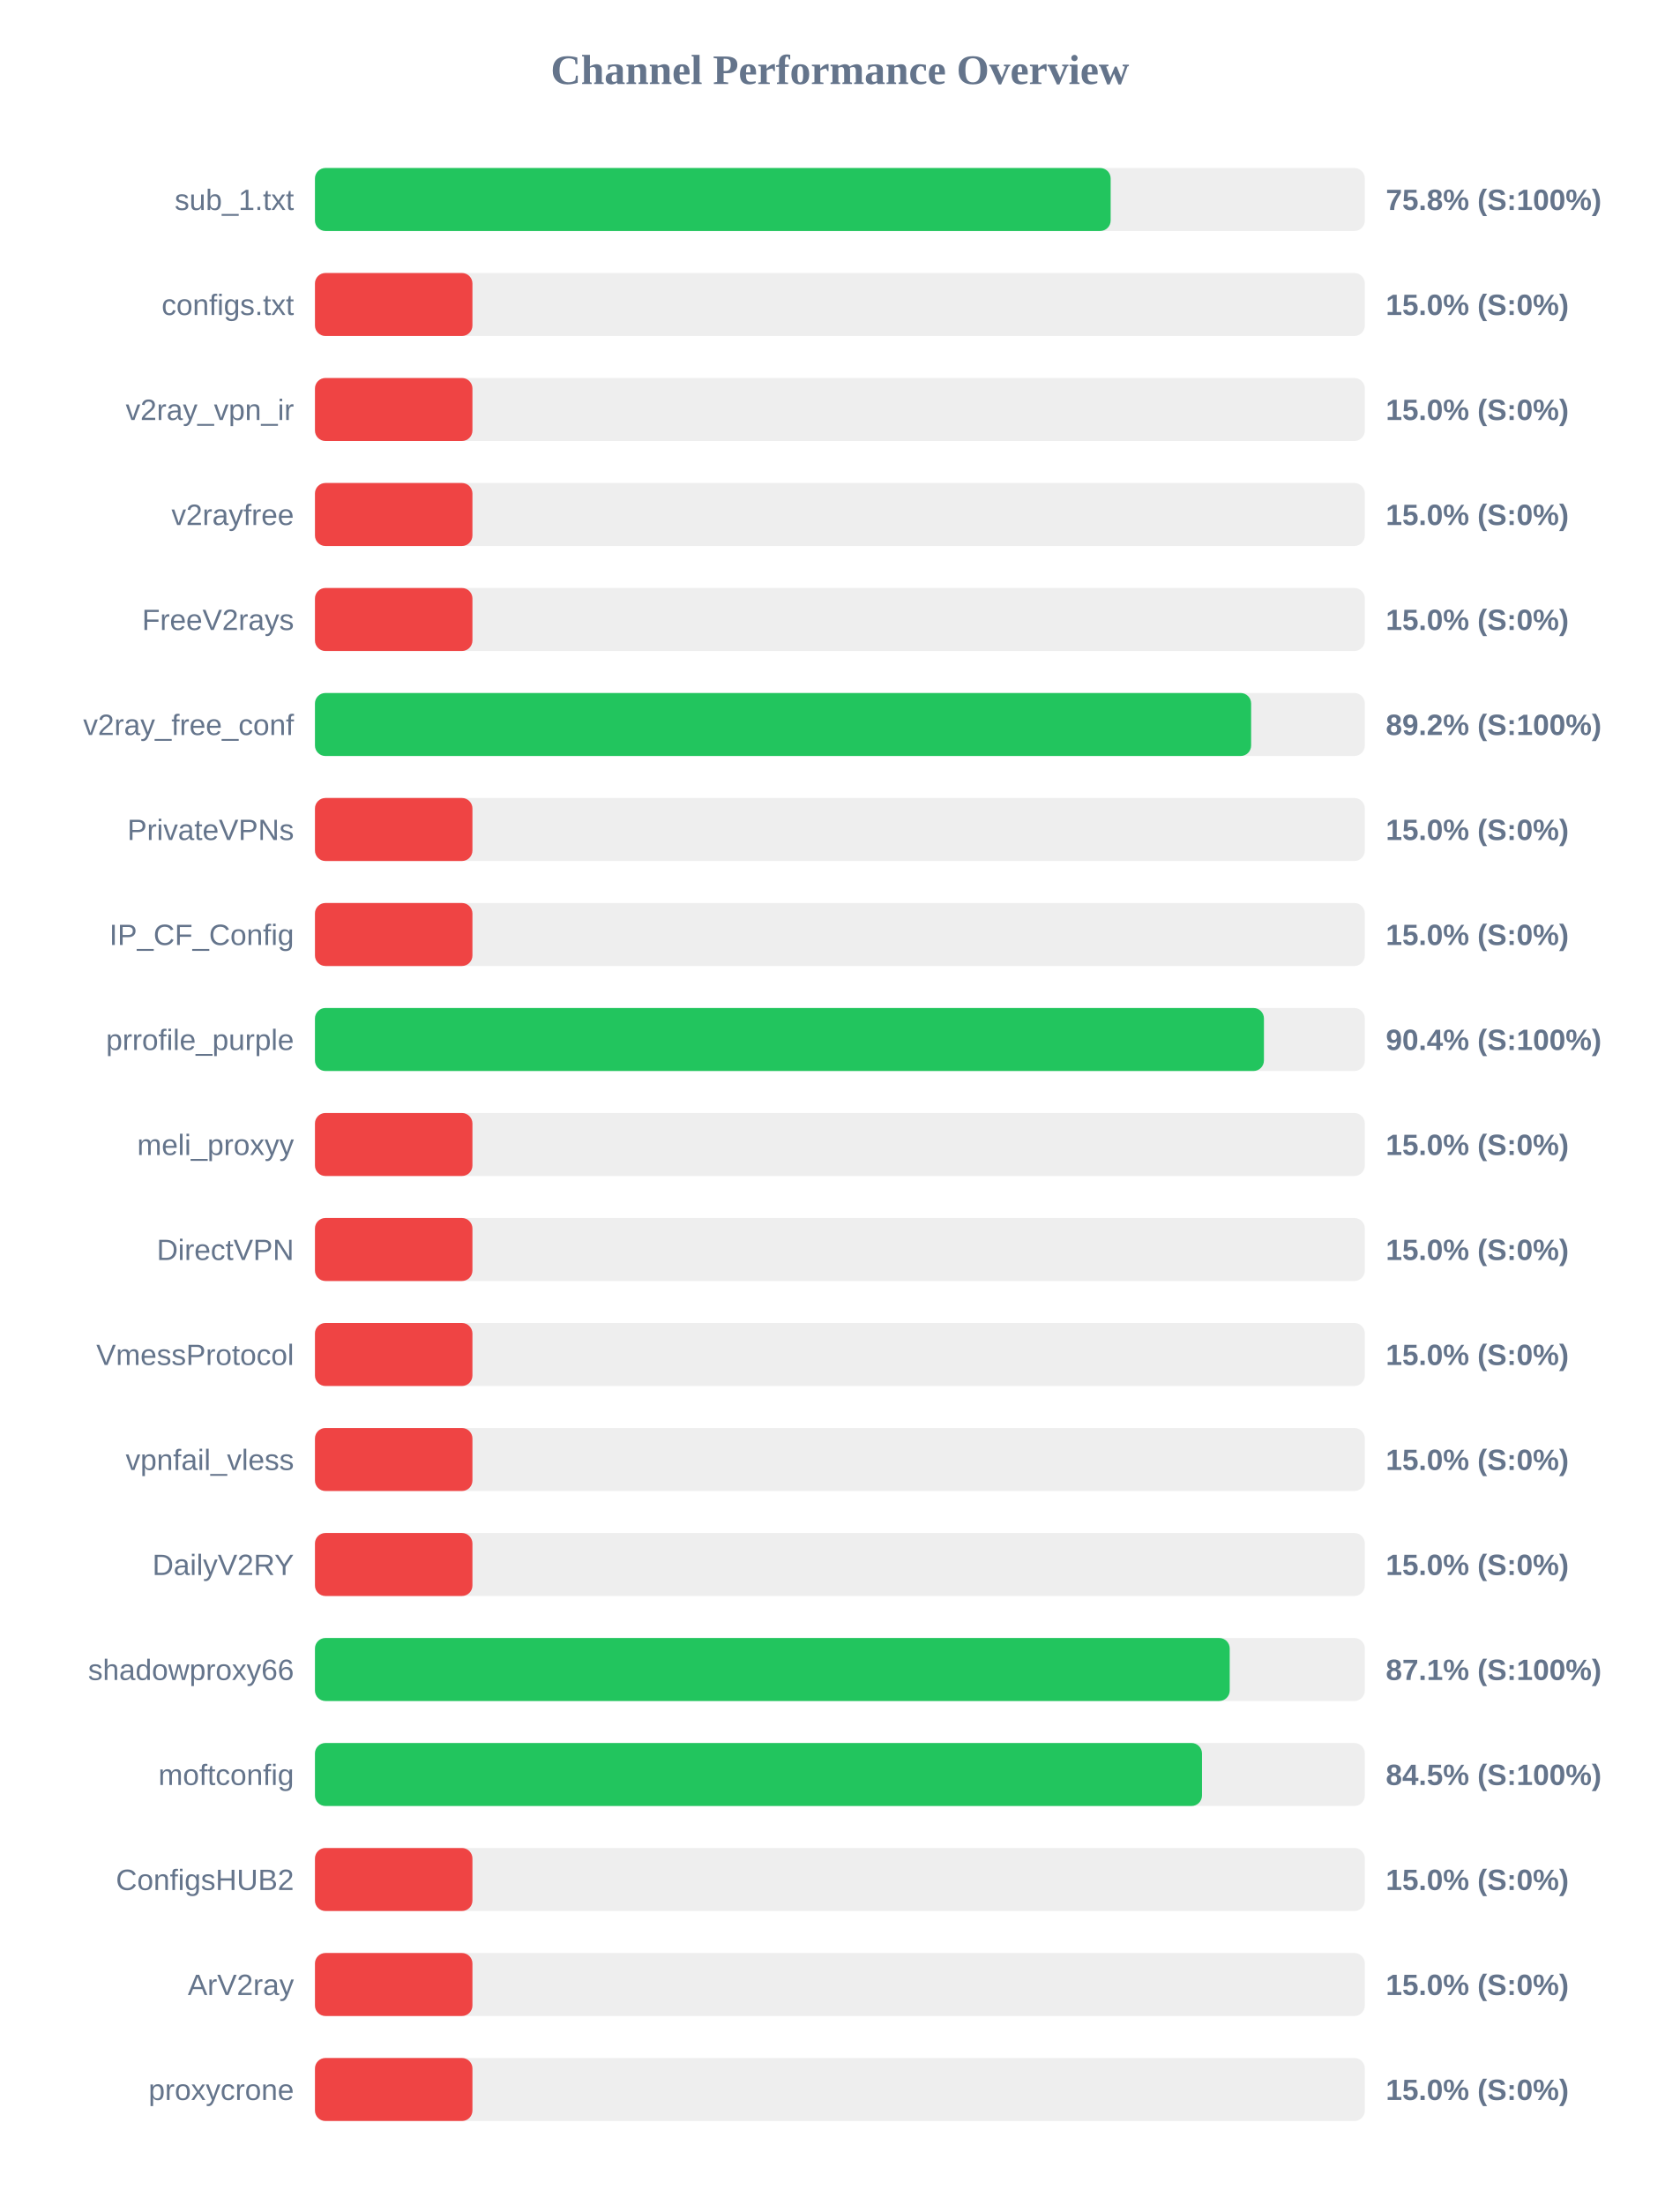
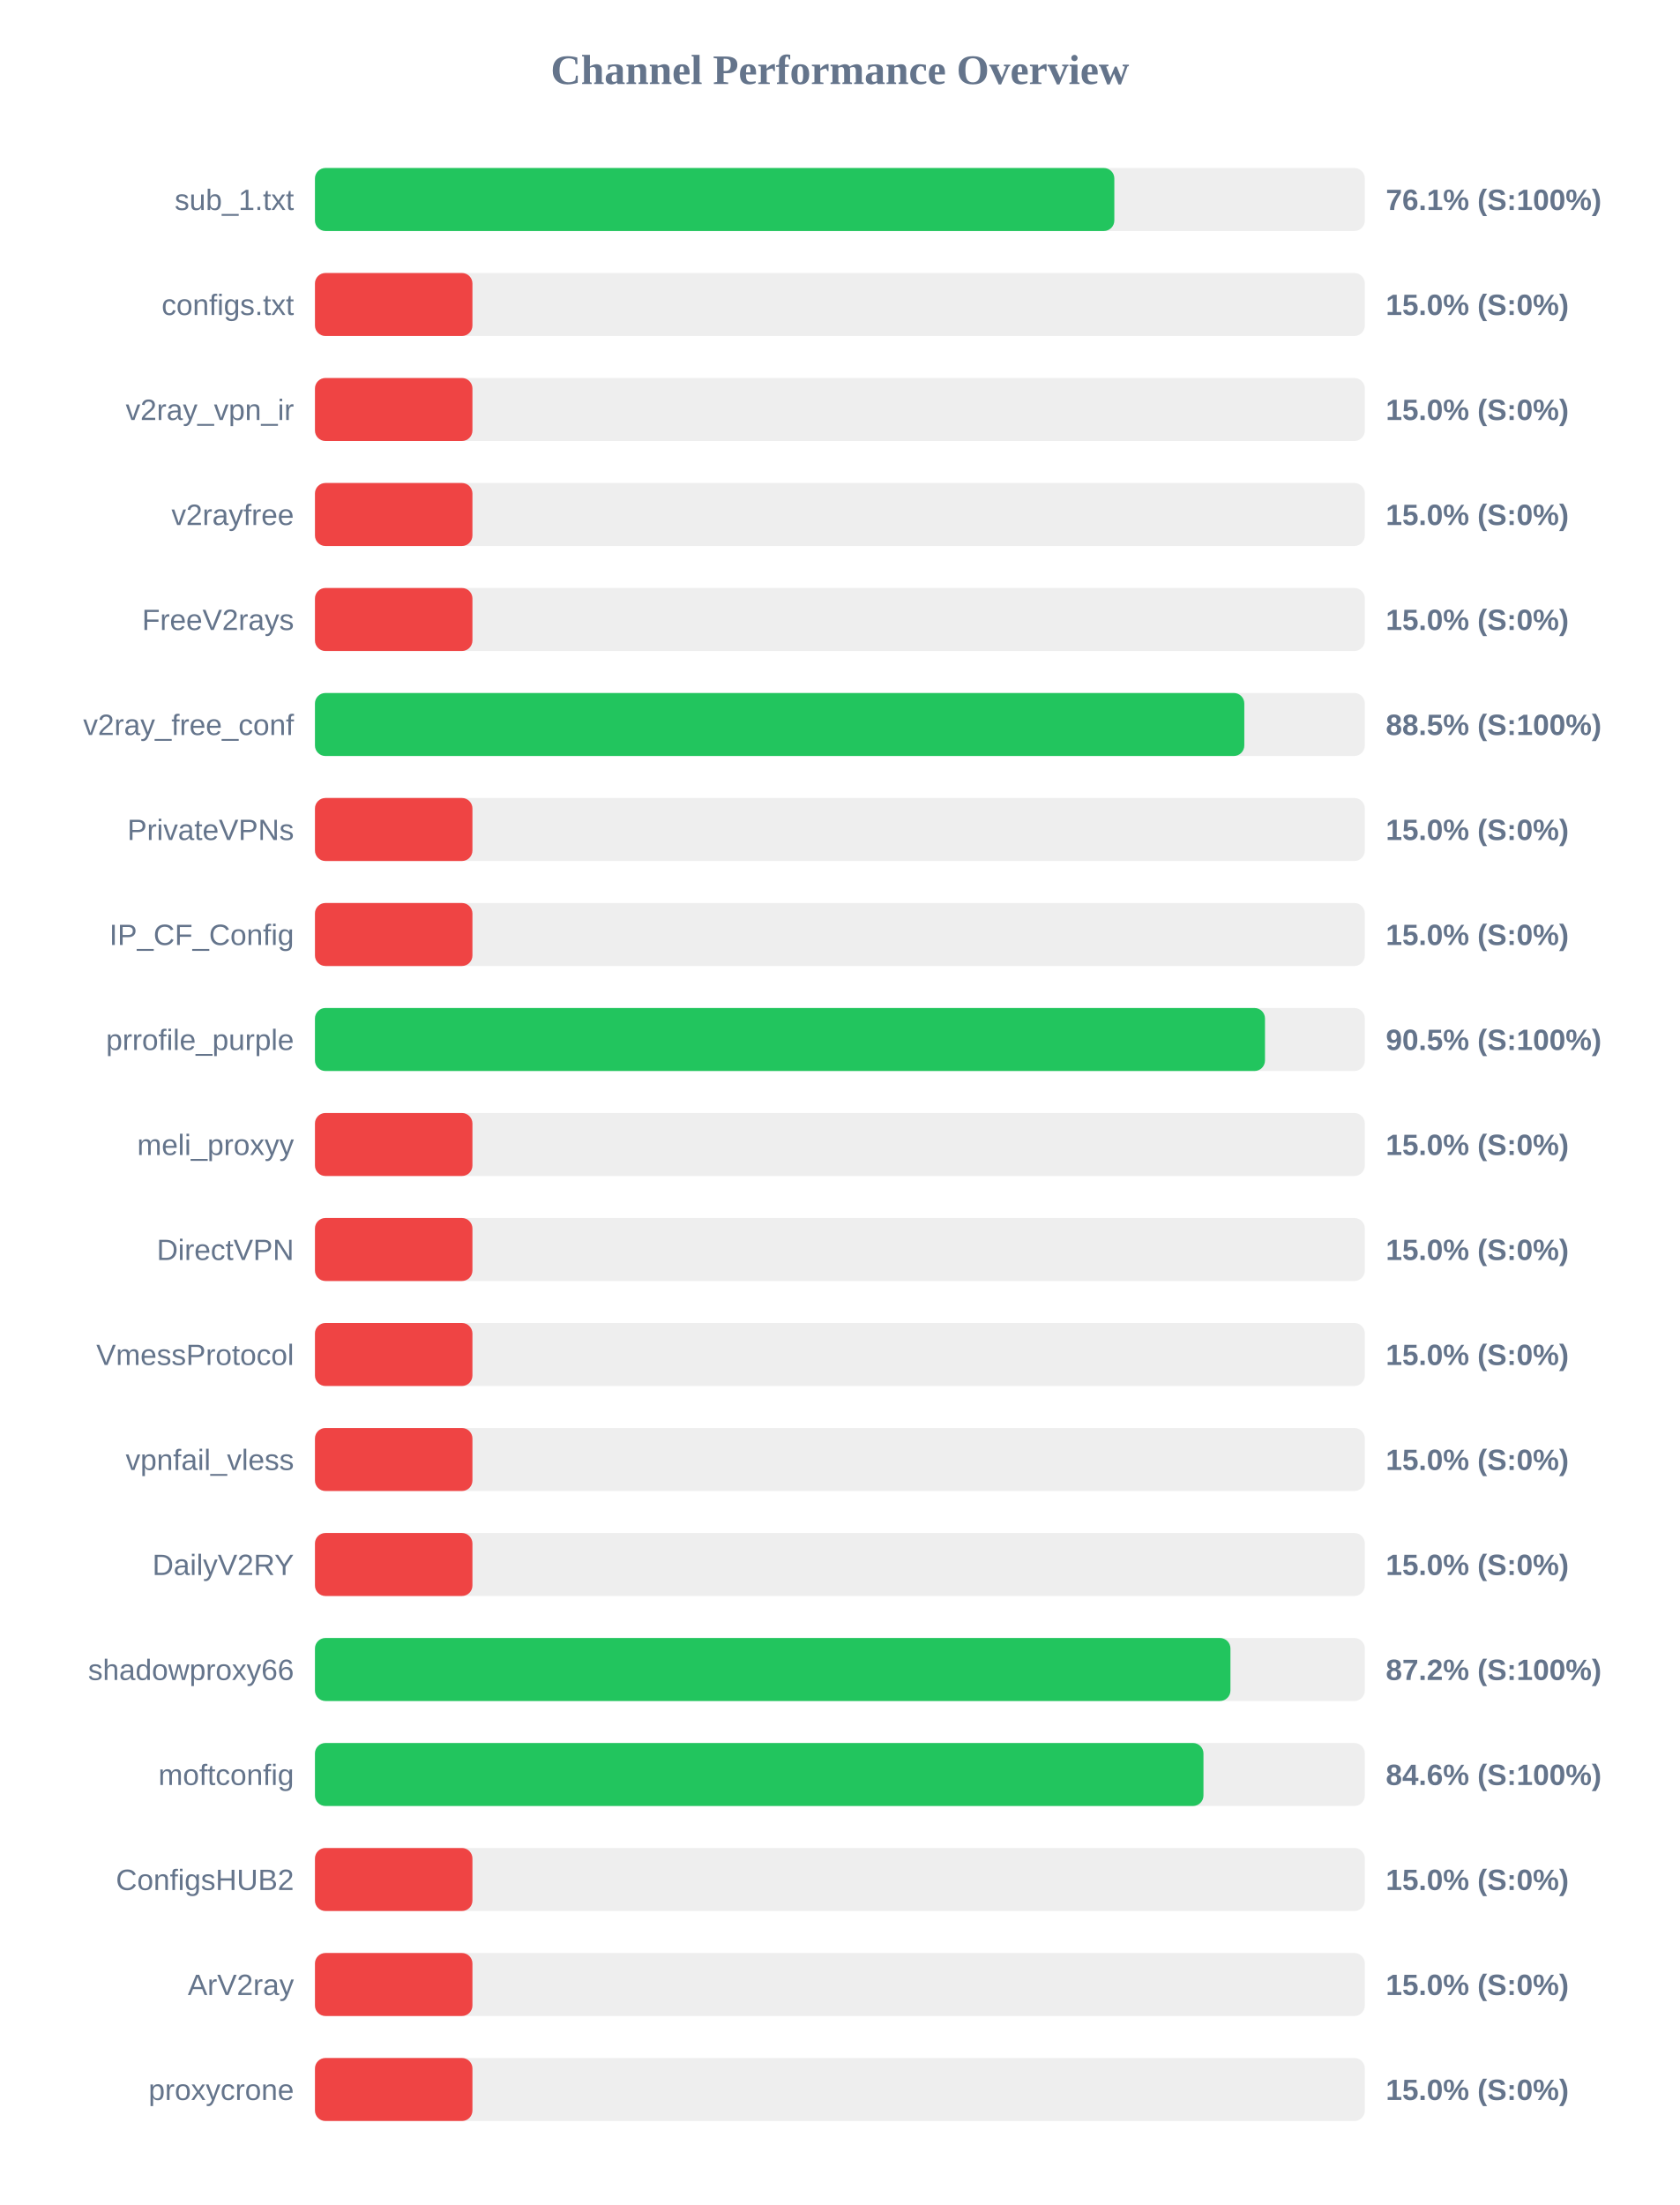
<svg xmlns="http://www.w3.org/2000/svg" width="800" height="1050" version="1.1">
  <style>
        .row { font: 14px Arial; fill: #64748b; }
        .score { font: bold 14px Arial; fill: #64748b; }
    </style>
  <text x="400" y="40" text-anchor="middle" font-size="20px" font-weight="bold" fill="#64748b">Channel Performance Overview</text>
  <rect x="150" y="80" width="500" height="30" fill="#eee" rx="5" />
-   <rect x="150" y="80" width="378.95" height="30" fill="#22c55e" rx="5" />
+   <rect x="150" y="80" width="380.7" height="30" fill="#22c55e" rx="5" />
  <text x="140" y="100" text-anchor="end" class="row">sub_1.txt</text>
-   <text x="660" y="100" text-anchor="start" class="score">75.8% (S:100%)</text>
+   <text x="660" y="100" text-anchor="start" class="score">76.1% (S:100%)</text>
  <rect x="150" y="130" width="500" height="30" fill="#eee" rx="5" />
  <rect x="150" y="130" width="75.0" height="30" fill="#ef4444" rx="5" />
  <text x="140" y="150" text-anchor="end" class="row">configs.txt</text>
  <text x="660" y="150" text-anchor="start" class="score">15.0% (S:0%)</text>
  <rect x="150" y="180" width="500" height="30" fill="#eee" rx="5" />
  <rect x="150" y="180" width="75.0" height="30" fill="#ef4444" rx="5" />
  <text x="140" y="200" text-anchor="end" class="row">v2ray_vpn_ir</text>
  <text x="660" y="200" text-anchor="start" class="score">15.0% (S:0%)</text>
  <rect x="150" y="230" width="500" height="30" fill="#eee" rx="5" />
  <rect x="150" y="230" width="75.0" height="30" fill="#ef4444" rx="5" />
  <text x="140" y="250" text-anchor="end" class="row">v2rayfree</text>
  <text x="660" y="250" text-anchor="start" class="score">15.0% (S:0%)</text>
  <rect x="150" y="280" width="500" height="30" fill="#eee" rx="5" />
  <rect x="150" y="280" width="75.0" height="30" fill="#ef4444" rx="5" />
  <text x="140" y="300" text-anchor="end" class="row">FreeV2rays</text>
  <text x="660" y="300" text-anchor="start" class="score">15.0% (S:0%)</text>
  <rect x="150" y="330" width="500" height="30" fill="#eee" rx="5" />
-   <rect x="150" y="330" width="445.85" height="30" fill="#22c55e" rx="5" />
+   <rect x="150" y="330" width="442.6" height="30" fill="#22c55e" rx="5" />
  <text x="140" y="350" text-anchor="end" class="row">v2ray_free_conf</text>
-   <text x="660" y="350" text-anchor="start" class="score">89.2% (S:100%)</text>
+   <text x="660" y="350" text-anchor="start" class="score">88.5% (S:100%)</text>
  <rect x="150" y="380" width="500" height="30" fill="#eee" rx="5" />
  <rect x="150" y="380" width="75.0" height="30" fill="#ef4444" rx="5" />
  <text x="140" y="400" text-anchor="end" class="row">PrivateVPNs</text>
  <text x="660" y="400" text-anchor="start" class="score">15.0% (S:0%)</text>
  <rect x="150" y="430" width="500" height="30" fill="#eee" rx="5" />
  <rect x="150" y="430" width="75.0" height="30" fill="#ef4444" rx="5" />
  <text x="140" y="450" text-anchor="end" class="row">IP_CF_Config</text>
  <text x="660" y="450" text-anchor="start" class="score">15.0% (S:0%)</text>
  <rect x="150" y="480" width="500" height="30" fill="#eee" rx="5" />
-   <rect x="150" y="480" width="451.95" height="30" fill="#22c55e" rx="5" />
+   <rect x="150" y="480" width="452.45" height="30" fill="#22c55e" rx="5" />
  <text x="140" y="500" text-anchor="end" class="row">prrofile_purple</text>
-   <text x="660" y="500" text-anchor="start" class="score">90.4% (S:100%)</text>
+   <text x="660" y="500" text-anchor="start" class="score">90.5% (S:100%)</text>
  <rect x="150" y="530" width="500" height="30" fill="#eee" rx="5" />
  <rect x="150" y="530" width="75.0" height="30" fill="#ef4444" rx="5" />
  <text x="140" y="550" text-anchor="end" class="row">meli_proxyy</text>
  <text x="660" y="550" text-anchor="start" class="score">15.0% (S:0%)</text>
  <rect x="150" y="580" width="500" height="30" fill="#eee" rx="5" />
  <rect x="150" y="580" width="75.0" height="30" fill="#ef4444" rx="5" />
  <text x="140" y="600" text-anchor="end" class="row">DirectVPN</text>
  <text x="660" y="600" text-anchor="start" class="score">15.0% (S:0%)</text>
  <rect x="150" y="630" width="500" height="30" fill="#eee" rx="5" />
  <rect x="150" y="630" width="75.0" height="30" fill="#ef4444" rx="5" />
  <text x="140" y="650" text-anchor="end" class="row">VmessProtocol</text>
  <text x="660" y="650" text-anchor="start" class="score">15.0% (S:0%)</text>
  <rect x="150" y="680" width="500" height="30" fill="#eee" rx="5" />
  <rect x="150" y="680" width="75.0" height="30" fill="#ef4444" rx="5" />
  <text x="140" y="700" text-anchor="end" class="row">vpnfail_vless</text>
  <text x="660" y="700" text-anchor="start" class="score">15.0% (S:0%)</text>
  <rect x="150" y="730" width="500" height="30" fill="#eee" rx="5" />
  <rect x="150" y="730" width="75.0" height="30" fill="#ef4444" rx="5" />
  <text x="140" y="750" text-anchor="end" class="row">DailyV2RY</text>
  <text x="660" y="750" text-anchor="start" class="score">15.0% (S:0%)</text>
  <rect x="150" y="780" width="500" height="30" fill="#eee" rx="5" />
-   <rect x="150" y="780" width="435.65" height="30" fill="#22c55e" rx="5" />
+   <rect x="150" y="780" width="436.0" height="30" fill="#22c55e" rx="5" />
  <text x="140" y="800" text-anchor="end" class="row">shadowproxy66</text>
-   <text x="660" y="800" text-anchor="start" class="score">87.1% (S:100%)</text>
+   <text x="660" y="800" text-anchor="start" class="score">87.2% (S:100%)</text>
  <rect x="150" y="830" width="500" height="30" fill="#eee" rx="5" />
-   <rect x="150" y="830" width="422.45" height="30" fill="#22c55e" rx="5" />
+   <rect x="150" y="830" width="423.15" height="30" fill="#22c55e" rx="5" />
  <text x="140" y="850" text-anchor="end" class="row">moftconfig</text>
-   <text x="660" y="850" text-anchor="start" class="score">84.5% (S:100%)</text>
+   <text x="660" y="850" text-anchor="start" class="score">84.6% (S:100%)</text>
  <rect x="150" y="880" width="500" height="30" fill="#eee" rx="5" />
  <rect x="150" y="880" width="75.0" height="30" fill="#ef4444" rx="5" />
  <text x="140" y="900" text-anchor="end" class="row">ConfigsHUB2</text>
  <text x="660" y="900" text-anchor="start" class="score">15.0% (S:0%)</text>
  <rect x="150" y="930" width="500" height="30" fill="#eee" rx="5" />
  <rect x="150" y="930" width="75.0" height="30" fill="#ef4444" rx="5" />
  <text x="140" y="950" text-anchor="end" class="row">ArV2ray</text>
  <text x="660" y="950" text-anchor="start" class="score">15.0% (S:0%)</text>
  <rect x="150" y="980" width="500" height="30" fill="#eee" rx="5" />
  <rect x="150" y="980" width="75.0" height="30" fill="#ef4444" rx="5" />
  <text x="140" y="1000" text-anchor="end" class="row">proxycrone</text>
  <text x="660" y="1000" text-anchor="start" class="score">15.0% (S:0%)</text>
</svg>
